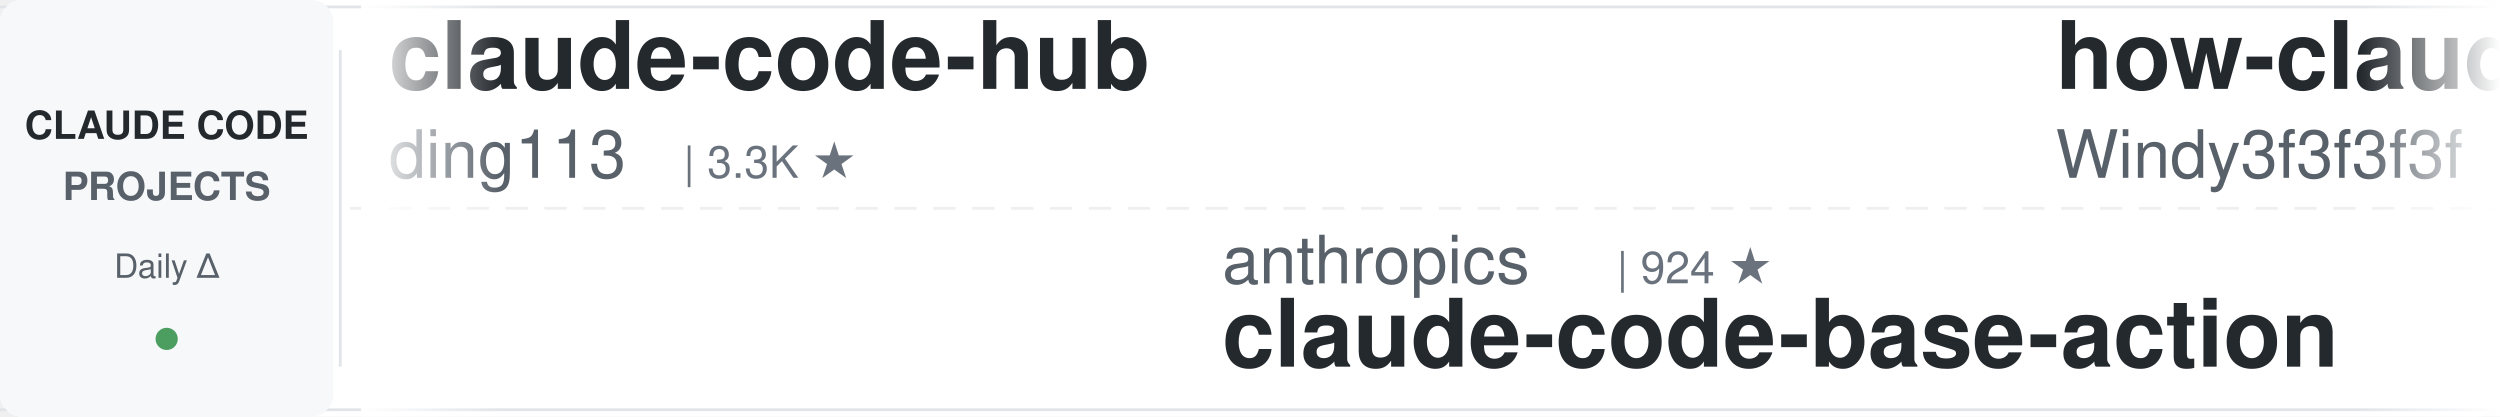
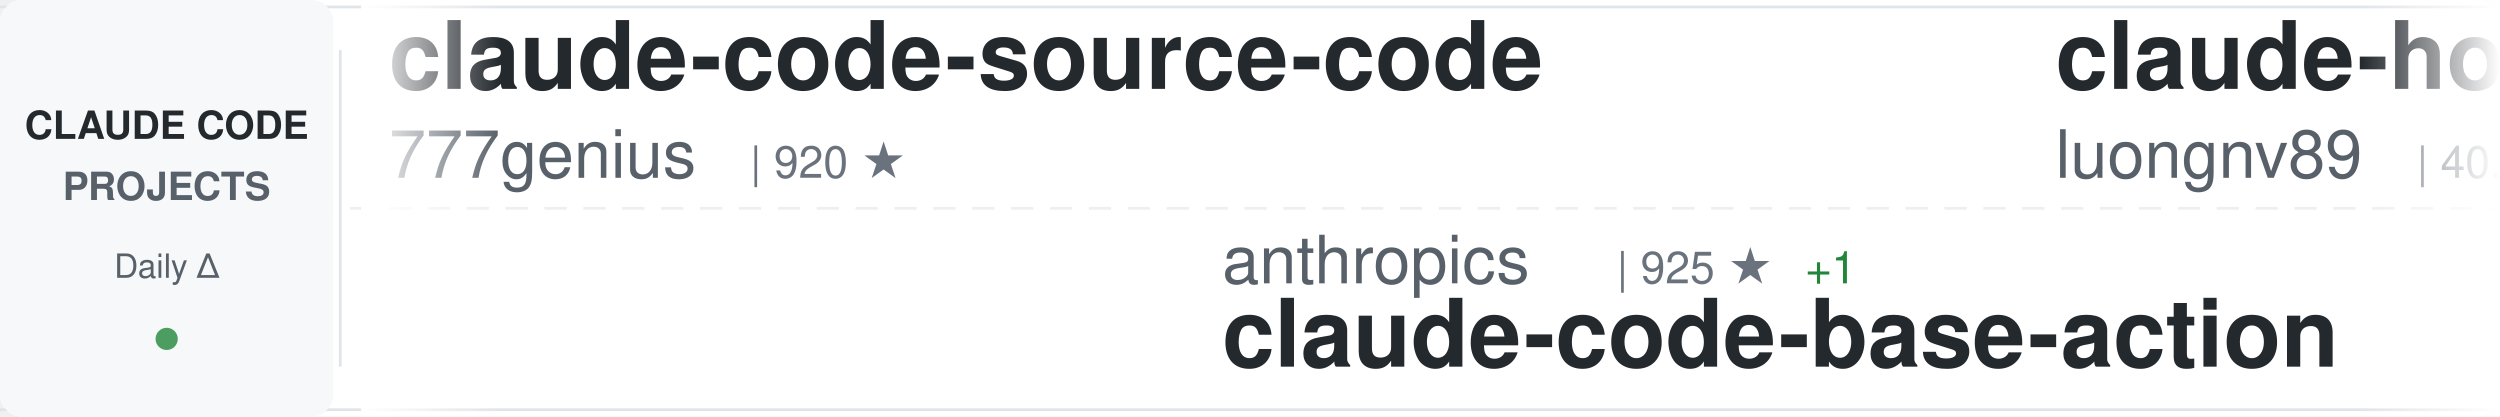
<svg xmlns="http://www.w3.org/2000/svg" width="900" height="150">
  <defs>
    <linearGradient id="awesomeLeftFade" x1="0%" y1="0%" x2="100%" y2="0%">
      <stop offset="0%" style="stop-color:#ffffff;stop-opacity:1" />
      <stop offset="100%" style="stop-color:#ffffff;stop-opacity:0" />
    </linearGradient>
    <linearGradient id="awesomeRightFade" x1="0%" y1="0%" x2="100%" y2="0%">
      <stop offset="0%" style="stop-color:#ffffff;stop-opacity:0" />
      <stop offset="100%" style="stop-color:#ffffff;stop-opacity:1" />
    </linearGradient>
  </defs>
  <rect width="900" height="150" fill="#ffffff" rx="8" />
  <rect x="0" y="2" width="900" height="1" fill="#e1e4e8" />
  <rect x="0" y="147" width="900" height="1" fill="#e1e4e8" />
  <line x1="0" y1="75" x2="900" y2="75" stroke="#e1e4e8" stroke-width="1" stroke-dasharray="8 6" opacity="0.6" />
  <rect x="0" y="0" width="120" height="150" fill="#f6f8fa" rx="8" />
  <text x="60" y="50" font-family="-apple-system, BlinkMacSystemFont, 'Segoe UI', Helvetica, Arial, sans-serif" font-size="14" font-weight="600" fill="#24292e" text-anchor="middle">CLAUDE CODE</text>
  <text x="60" y="72" font-family="-apple-system, BlinkMacSystemFont, 'Segoe UI', Helvetica, Arial, sans-serif" font-size="14" font-weight="600" fill="#586069" text-anchor="middle">PROJECTS</text>
  <text x="60" y="100" font-family="-apple-system, BlinkMacSystemFont, 'Segoe UI', Helvetica, Arial, sans-serif" font-size="12" font-weight="500" fill="#586069" text-anchor="middle">Daily Δ</text>
  <circle cx="60" cy="122" r="4" fill="#22863a" opacity="0.8" />
  <rect x="122" y="18" width="1" height="114" fill="#e1e4e8" />
  <clipPath id="awesomeTickerClip">
    <rect x="130" y="0" width="770" height="150" />
  </clipPath>
  <g clip-path="url(#awesomeTickerClip)">
    <g id="awesomeTickerItems">
      <animateTransform attributeName="transform" attributeType="XML" type="translate" from="0 0" to="-3000 0" dur="54s" repeatCount="indefinite" />
      <g transform="translate(0, 0)">
+         <text x="140" y="32" font-family="-apple-system, BlinkMacSystemFont, 'Segoe UI', Helvetica, Arial, sans-serif" font-size="34" font-weight="600" fill="#24292e">claude-code-source-code</text>
+         <text x="140" y="64" font-family="-apple-system, BlinkMacSystemFont, 'Segoe UI', Helvetica, Arial, sans-serif" font-size="24" font-weight="400" fill="#586069">777genius</text>
+         <text x="270" y="64" font-family="-apple-system, BlinkMacSystemFont, 'Segoe UI', Helvetica, Arial, sans-serif" font-size="16" font-weight="500" fill="#6a737d">| 920 ★</text>
+       </g>
+       <g transform="translate(300, 0)">
+         <text x="140" y="102" font-family="-apple-system, BlinkMacSystemFont, 'Segoe UI', Helvetica, Arial, sans-serif" font-size="24" font-weight="400" fill="#586069">anthropics</text>
+         <text x="282" y="102" font-family="-apple-system, BlinkMacSystemFont, 'Segoe UI', Helvetica, Arial, sans-serif" font-size="16" font-weight="500" fill="#6a737d">| 925 ★</text>
+         <text x="350" y="102" font-family="-apple-system, BlinkMacSystemFont, 'Segoe UI', Helvetica, Arial, sans-serif" font-size="16" font-weight="500" fill="#22863a"> +1</text>
+         <text x="140" y="132" font-family="-apple-system, BlinkMacSystemFont, 'Segoe UI', Helvetica, Arial, sans-serif" font-size="34" font-weight="600" fill="#24292e">claude-code-base-action</text>
+       </g>
+       <g transform="translate(600, 0)">
+         <text x="140" y="32" font-family="-apple-system, BlinkMacSystemFont, 'Segoe UI', Helvetica, Arial, sans-serif" font-size="34" font-weight="600" fill="#24292e">claude-howto</text>
+         <text x="140" y="64" font-family="-apple-system, BlinkMacSystemFont, 'Segoe UI', Helvetica, Arial, sans-serif" font-size="24" font-weight="400" fill="#586069">luongnv89</text>
+         <text x="270" y="64" font-family="-apple-system, BlinkMacSystemFont, 'Segoe UI', Helvetica, Arial, sans-serif" font-size="16" font-weight="500" fill="#6a737d">| 40.5K ★</text>
+         <text x="356" y="64" font-family="-apple-system, BlinkMacSystemFont, 'Segoe UI', Helvetica, Arial, sans-serif" font-size="16" font-weight="500" fill="#22863a"> +6</text>
+       </g>
+       <g transform="translate(900, 0)">
+         <text x="140" y="102" font-family="-apple-system, BlinkMacSystemFont, 'Segoe UI', Helvetica, Arial, sans-serif" font-size="24" font-weight="400" fill="#586069">ChinaSiro</text>
+         <text x="270" y="102" font-family="-apple-system, BlinkMacSystemFont, 'Segoe UI', Helvetica, Arial, sans-serif" font-size="16" font-weight="500" fill="#6a737d">| 9.6K ★</text>
+         <text x="140" y="132" font-family="-apple-system, BlinkMacSystemFont, 'Segoe UI', Helvetica, Arial, sans-serif" font-size="34" font-weight="600" fill="#24292e">claude-code-sourcemap</text>
+       </g>
+       <g transform="translate(1200, 0)">
+         <text x="140" y="32" font-family="-apple-system, BlinkMacSystemFont, 'Segoe UI', Helvetica, Arial, sans-serif" font-size="34" font-weight="600" fill="#24292e">ECC</text>
+         <text x="140" y="64" font-family="-apple-system, BlinkMacSystemFont, 'Segoe UI', Helvetica, Arial, sans-serif" font-size="24" font-weight="400" fill="#586069">affaan-m</text>
+         <text x="258" y="64" font-family="-apple-system, BlinkMacSystemFont, 'Segoe UI', Helvetica, Arial, sans-serif" font-size="16" font-weight="500" fill="#6a737d">| 233.3K ★</text>
+         <text x="353" y="64" font-family="-apple-system, BlinkMacSystemFont, 'Segoe UI', Helvetica, Arial, sans-serif" font-size="16" font-weight="500" fill="#22863a"> +78</text>
+       </g>
+       <g transform="translate(1500, 0)">
+         <text x="140" y="102" font-family="-apple-system, BlinkMacSystemFont, 'Segoe UI', Helvetica, Arial, sans-serif" font-size="24" font-weight="400" fill="#586069">Windy3f3f3f3f</text>
+         <text x="318" y="102" font-family="-apple-system, BlinkMacSystemFont, 'Segoe UI', Helvetica, Arial, sans-serif" font-size="16" font-weight="500" fill="#6a737d">| 3.3K ★</text>
+         <text x="140" y="132" font-family="-apple-system, BlinkMacSystemFont, 'Segoe UI', Helvetica, Arial, sans-serif" font-size="34" font-weight="600" fill="#24292e">how-claude-code-works</text>
+       </g>
+       <g transform="translate(1800, 0)">
+         <text x="140" y="32" font-family="-apple-system, BlinkMacSystemFont, 'Segoe UI', Helvetica, Arial, sans-serif" font-size="34" font-weight="600" fill="#24292e">ClaudeCodeAgents</text>
+         <text x="140" y="64" font-family="-apple-system, BlinkMacSystemFont, 'Segoe UI', Helvetica, Arial, sans-serif" font-size="24" font-weight="400" fill="#586069">darcyegb</text>
+         <text x="258" y="64" font-family="-apple-system, BlinkMacSystemFont, 'Segoe UI', Helvetica, Arial, sans-serif" font-size="16" font-weight="500" fill="#6a737d">| 750 ★</text>
+       </g>
+       <g transform="translate(2100, 0)">
+         <text x="140" y="102" font-family="-apple-system, BlinkMacSystemFont, 'Segoe UI', Helvetica, Arial, sans-serif" font-size="24" font-weight="400" fill="#586069">Yuyz0112</text>
+         <text x="258" y="102" font-family="-apple-system, BlinkMacSystemFont, 'Segoe UI', Helvetica, Arial, sans-serif" font-size="16" font-weight="500" fill="#6a737d">| 2.4K ★</text>
+         <text x="140" y="132" font-family="-apple-system, BlinkMacSystemFont, 'Segoe UI', Helvetica, Arial, sans-serif" font-size="34" font-weight="600" fill="#24292e">claude-code-reverse</text>
+       </g>
+       <g transform="translate(2400, 0)">
        <text x="140" y="32" font-family="-apple-system, BlinkMacSystemFont, 'Segoe UI', Helvetica, Arial, sans-serif" font-size="34" font-weight="600" fill="#24292e">claude-code-hub</text>
        <text x="140" y="64" font-family="-apple-system, BlinkMacSystemFont, 'Segoe UI', Helvetica, Arial, sans-serif" font-size="24" font-weight="400" fill="#586069">ding113</text>
        <text x="246" y="64" font-family="-apple-system, BlinkMacSystemFont, 'Segoe UI', Helvetica, Arial, sans-serif" font-size="16" font-weight="500" fill="#6a737d">| 3.3K ★</text>
      </g>
-       <g transform="translate(300, 0)">
-         <text x="140" y="102" font-family="-apple-system, BlinkMacSystemFont, 'Segoe UI', Helvetica, Arial, sans-serif" font-size="24" font-weight="400" fill="#586069">anthropics</text>
-         <text x="282" y="102" font-family="-apple-system, BlinkMacSystemFont, 'Segoe UI', Helvetica, Arial, sans-serif" font-size="16" font-weight="500" fill="#6a737d">| 924 ★</text>
-         <text x="140" y="132" font-family="-apple-system, BlinkMacSystemFont, 'Segoe UI', Helvetica, Arial, sans-serif" font-size="34" font-weight="600" fill="#24292e">claude-code-base-action</text>
-       </g>
-       <g transform="translate(600, 0)">
-         <text x="140" y="32" font-family="-apple-system, BlinkMacSystemFont, 'Segoe UI', Helvetica, Arial, sans-serif" font-size="34" font-weight="600" fill="#24292e">how-claude-code-works</text>
-         <text x="140" y="64" font-family="-apple-system, BlinkMacSystemFont, 'Segoe UI', Helvetica, Arial, sans-serif" font-size="24" font-weight="400" fill="#586069">Windy3f3f3f3f</text>
-         <text x="318" y="64" font-family="-apple-system, BlinkMacSystemFont, 'Segoe UI', Helvetica, Arial, sans-serif" font-size="16" font-weight="500" fill="#6a737d">| 3.3K ★</text>
-         <text x="395" y="64" font-family="-apple-system, BlinkMacSystemFont, 'Segoe UI', Helvetica, Arial, sans-serif" font-size="16" font-weight="500" fill="#22863a"> +1</text>
-       </g>
-       <g transform="translate(900, 0)">
-         <text x="140" y="102" font-family="-apple-system, BlinkMacSystemFont, 'Segoe UI', Helvetica, Arial, sans-serif" font-size="24" font-weight="400" fill="#586069">ChrisWiles</text>
-         <text x="282" y="102" font-family="-apple-system, BlinkMacSystemFont, 'Segoe UI', Helvetica, Arial, sans-serif" font-size="16" font-weight="500" fill="#6a737d">| 6.0K ★</text>
-         <text x="140" y="132" font-family="-apple-system, BlinkMacSystemFont, 'Segoe UI', Helvetica, Arial, sans-serif" font-size="34" font-weight="600" fill="#24292e">claude-code-showcase</text>
-       </g>
-       <g transform="translate(1200, 0)">
-         <text x="140" y="32" font-family="-apple-system, BlinkMacSystemFont, 'Segoe UI', Helvetica, Arial, sans-serif" font-size="34" font-weight="600" fill="#24292e">claude-code-plugins-plus...</text>
-         <text x="140" y="64" font-family="-apple-system, BlinkMacSystemFont, 'Segoe UI', Helvetica, Arial, sans-serif" font-size="24" font-weight="400" fill="#586069">jeremylongshore</text>
-         <text x="342" y="64" font-family="-apple-system, BlinkMacSystemFont, 'Segoe UI', Helvetica, Arial, sans-serif" font-size="16" font-weight="500" fill="#6a737d">| 2.6K ★</text>
-       </g>
-       <g transform="translate(1500, 0)">
-         <text x="140" y="102" font-family="-apple-system, BlinkMacSystemFont, 'Segoe UI', Helvetica, Arial, sans-serif" font-size="24" font-weight="400" fill="#586069">xu-xiang</text>
-         <text x="258" y="102" font-family="-apple-system, BlinkMacSystemFont, 'Segoe UI', Helvetica, Arial, sans-serif" font-size="16" font-weight="500" fill="#6a737d">| 1.7K ★</text>
-         <text x="140" y="132" font-family="-apple-system, BlinkMacSystemFont, 'Segoe UI', Helvetica, Arial, sans-serif" font-size="34" font-weight="600" fill="#24292e">everything-claude-code-z...</text>
-       </g>
-       <g transform="translate(1800, 0)">
-         <text x="140" y="32" font-family="-apple-system, BlinkMacSystemFont, 'Segoe UI', Helvetica, Arial, sans-serif" font-size="34" font-weight="600" fill="#24292e">Claude-Code</text>
-         <text x="140" y="64" font-family="-apple-system, BlinkMacSystemFont, 'Segoe UI', Helvetica, Arial, sans-serif" font-size="24" font-weight="400" fill="#586069">OrcaWhisper</text>
-         <text x="294" y="64" font-family="-apple-system, BlinkMacSystemFont, 'Segoe UI', Helvetica, Arial, sans-serif" font-size="16" font-weight="500" fill="#6a737d">| 86 ★</text>
-       </g>
-       <g transform="translate(2100, 0)">
-         <text x="140" y="102" font-family="-apple-system, BlinkMacSystemFont, 'Segoe UI', Helvetica, Arial, sans-serif" font-size="24" font-weight="400" fill="#586069">Pimzino</text>
-         <text x="246" y="102" font-family="-apple-system, BlinkMacSystemFont, 'Segoe UI', Helvetica, Arial, sans-serif" font-size="16" font-weight="500" fill="#6a737d">| 3.8K ★</text>
-         <text x="140" y="132" font-family="-apple-system, BlinkMacSystemFont, 'Segoe UI', Helvetica, Arial, sans-serif" font-size="34" font-weight="600" fill="#24292e">claude-code-spec-workflo...</text>
-       </g>
-       <g transform="translate(2400, 0)">
-         <text x="140" y="32" font-family="-apple-system, BlinkMacSystemFont, 'Segoe UI', Helvetica, Arial, sans-serif" font-size="34" font-weight="600" fill="#24292e">ralph-claude-code</text>
-         <text x="140" y="64" font-family="-apple-system, BlinkMacSystemFont, 'Segoe UI', Helvetica, Arial, sans-serif" font-size="24" font-weight="400" fill="#586069">frankbria</text>
-         <text x="270" y="64" font-family="-apple-system, BlinkMacSystemFont, 'Segoe UI', Helvetica, Arial, sans-serif" font-size="16" font-weight="500" fill="#6a737d">| 9.6K ★</text>
-         <text x="347" y="64" font-family="-apple-system, BlinkMacSystemFont, 'Segoe UI', Helvetica, Arial, sans-serif" font-size="16" font-weight="500" fill="#cb2431"> -1</text>
-       </g>
      <g transform="translate(2700, 0)">
-         <text x="140" y="102" font-family="-apple-system, BlinkMacSystemFont, 'Segoe UI', Helvetica, Arial, sans-serif" font-size="24" font-weight="400" fill="#586069">alejandrobalderas</text>
-         <text x="366" y="102" font-family="-apple-system, BlinkMacSystemFont, 'Segoe UI', Helvetica, Arial, sans-serif" font-size="16" font-weight="500" fill="#6a737d">| 2.7K ★</text>
-         <text x="140" y="132" font-family="-apple-system, BlinkMacSystemFont, 'Segoe UI', Helvetica, Arial, sans-serif" font-size="34" font-weight="600" fill="#24292e">claude-code-from-source</text>
+         <text x="140" y="102" font-family="-apple-system, BlinkMacSystemFont, 'Segoe UI', Helvetica, Arial, sans-serif" font-size="24" font-weight="400" fill="#586069">AprilNEA</text>
+         <text x="258" y="102" font-family="-apple-system, BlinkMacSystemFont, 'Segoe UI', Helvetica, Arial, sans-serif" font-size="16" font-weight="500" fill="#6a737d">| 392 ★</text>
+         <text x="140" y="132" font-family="-apple-system, BlinkMacSystemFont, 'Segoe UI', Helvetica, Arial, sans-serif" font-size="34" font-weight="600" fill="#24292e">claude-code-source</text>
      </g>
      <g transform="translate(3000, 0)">
-         <text x="140" y="32" font-family="-apple-system, BlinkMacSystemFont, 'Segoe UI', Helvetica, Arial, sans-serif" font-size="34" font-weight="600" fill="#24292e">claude-code-hub</text>
-         <text x="140" y="64" font-family="-apple-system, BlinkMacSystemFont, 'Segoe UI', Helvetica, Arial, sans-serif" font-size="24" font-weight="400" fill="#586069">ding113</text>
-         <text x="246" y="64" font-family="-apple-system, BlinkMacSystemFont, 'Segoe UI', Helvetica, Arial, sans-serif" font-size="16" font-weight="500" fill="#6a737d">| 3.3K ★</text>
+         <text x="140" y="32" font-family="-apple-system, BlinkMacSystemFont, 'Segoe UI', Helvetica, Arial, sans-serif" font-size="34" font-weight="600" fill="#24292e">claude-code-source-code</text>
+         <text x="140" y="64" font-family="-apple-system, BlinkMacSystemFont, 'Segoe UI', Helvetica, Arial, sans-serif" font-size="24" font-weight="400" fill="#586069">777genius</text>
+         <text x="270" y="64" font-family="-apple-system, BlinkMacSystemFont, 'Segoe UI', Helvetica, Arial, sans-serif" font-size="16" font-weight="500" fill="#6a737d">| 920 ★</text>
      </g>
      <g transform="translate(3300, 0)">
        <text x="140" y="102" font-family="-apple-system, BlinkMacSystemFont, 'Segoe UI', Helvetica, Arial, sans-serif" font-size="24" font-weight="400" fill="#586069">anthropics</text>
-         <text x="282" y="102" font-family="-apple-system, BlinkMacSystemFont, 'Segoe UI', Helvetica, Arial, sans-serif" font-size="16" font-weight="500" fill="#6a737d">| 924 ★</text>
+         <text x="282" y="102" font-family="-apple-system, BlinkMacSystemFont, 'Segoe UI', Helvetica, Arial, sans-serif" font-size="16" font-weight="500" fill="#6a737d">| 925 ★</text>
+         <text x="350" y="102" font-family="-apple-system, BlinkMacSystemFont, 'Segoe UI', Helvetica, Arial, sans-serif" font-size="16" font-weight="500" fill="#22863a"> +1</text>
        <text x="140" y="132" font-family="-apple-system, BlinkMacSystemFont, 'Segoe UI', Helvetica, Arial, sans-serif" font-size="34" font-weight="600" fill="#24292e">claude-code-base-action</text>
      </g>
      <g transform="translate(3600, 0)">
-         <text x="140" y="32" font-family="-apple-system, BlinkMacSystemFont, 'Segoe UI', Helvetica, Arial, sans-serif" font-size="34" font-weight="600" fill="#24292e">how-claude-code-works</text>
-         <text x="140" y="64" font-family="-apple-system, BlinkMacSystemFont, 'Segoe UI', Helvetica, Arial, sans-serif" font-size="24" font-weight="400" fill="#586069">Windy3f3f3f3f</text>
-         <text x="318" y="64" font-family="-apple-system, BlinkMacSystemFont, 'Segoe UI', Helvetica, Arial, sans-serif" font-size="16" font-weight="500" fill="#6a737d">| 3.3K ★</text>
-         <text x="395" y="64" font-family="-apple-system, BlinkMacSystemFont, 'Segoe UI', Helvetica, Arial, sans-serif" font-size="16" font-weight="500" fill="#22863a"> +1</text>
+         <text x="140" y="32" font-family="-apple-system, BlinkMacSystemFont, 'Segoe UI', Helvetica, Arial, sans-serif" font-size="34" font-weight="600" fill="#24292e">claude-howto</text>
+         <text x="140" y="64" font-family="-apple-system, BlinkMacSystemFont, 'Segoe UI', Helvetica, Arial, sans-serif" font-size="24" font-weight="400" fill="#586069">luongnv89</text>
+         <text x="270" y="64" font-family="-apple-system, BlinkMacSystemFont, 'Segoe UI', Helvetica, Arial, sans-serif" font-size="16" font-weight="500" fill="#6a737d">| 40.5K ★</text>
+         <text x="356" y="64" font-family="-apple-system, BlinkMacSystemFont, 'Segoe UI', Helvetica, Arial, sans-serif" font-size="16" font-weight="500" fill="#22863a"> +6</text>
      </g>
      <g transform="translate(3900, 0)">
-         <text x="140" y="102" font-family="-apple-system, BlinkMacSystemFont, 'Segoe UI', Helvetica, Arial, sans-serif" font-size="24" font-weight="400" fill="#586069">ChrisWiles</text>
-         <text x="282" y="102" font-family="-apple-system, BlinkMacSystemFont, 'Segoe UI', Helvetica, Arial, sans-serif" font-size="16" font-weight="500" fill="#6a737d">| 6.0K ★</text>
-         <text x="140" y="132" font-family="-apple-system, BlinkMacSystemFont, 'Segoe UI', Helvetica, Arial, sans-serif" font-size="34" font-weight="600" fill="#24292e">claude-code-showcase</text>
+         <text x="140" y="102" font-family="-apple-system, BlinkMacSystemFont, 'Segoe UI', Helvetica, Arial, sans-serif" font-size="24" font-weight="400" fill="#586069">ChinaSiro</text>
+         <text x="270" y="102" font-family="-apple-system, BlinkMacSystemFont, 'Segoe UI', Helvetica, Arial, sans-serif" font-size="16" font-weight="500" fill="#6a737d">| 9.6K ★</text>
+         <text x="140" y="132" font-family="-apple-system, BlinkMacSystemFont, 'Segoe UI', Helvetica, Arial, sans-serif" font-size="34" font-weight="600" fill="#24292e">claude-code-sourcemap</text>
      </g>
    </g>
  </g>
  <rect x="130" y="0" width="50" height="150" fill="url(#awesomeLeftFade)" />
  <rect x="850" y="0" width="50" height="150" fill="url(#awesomeRightFade)" />
</svg>
